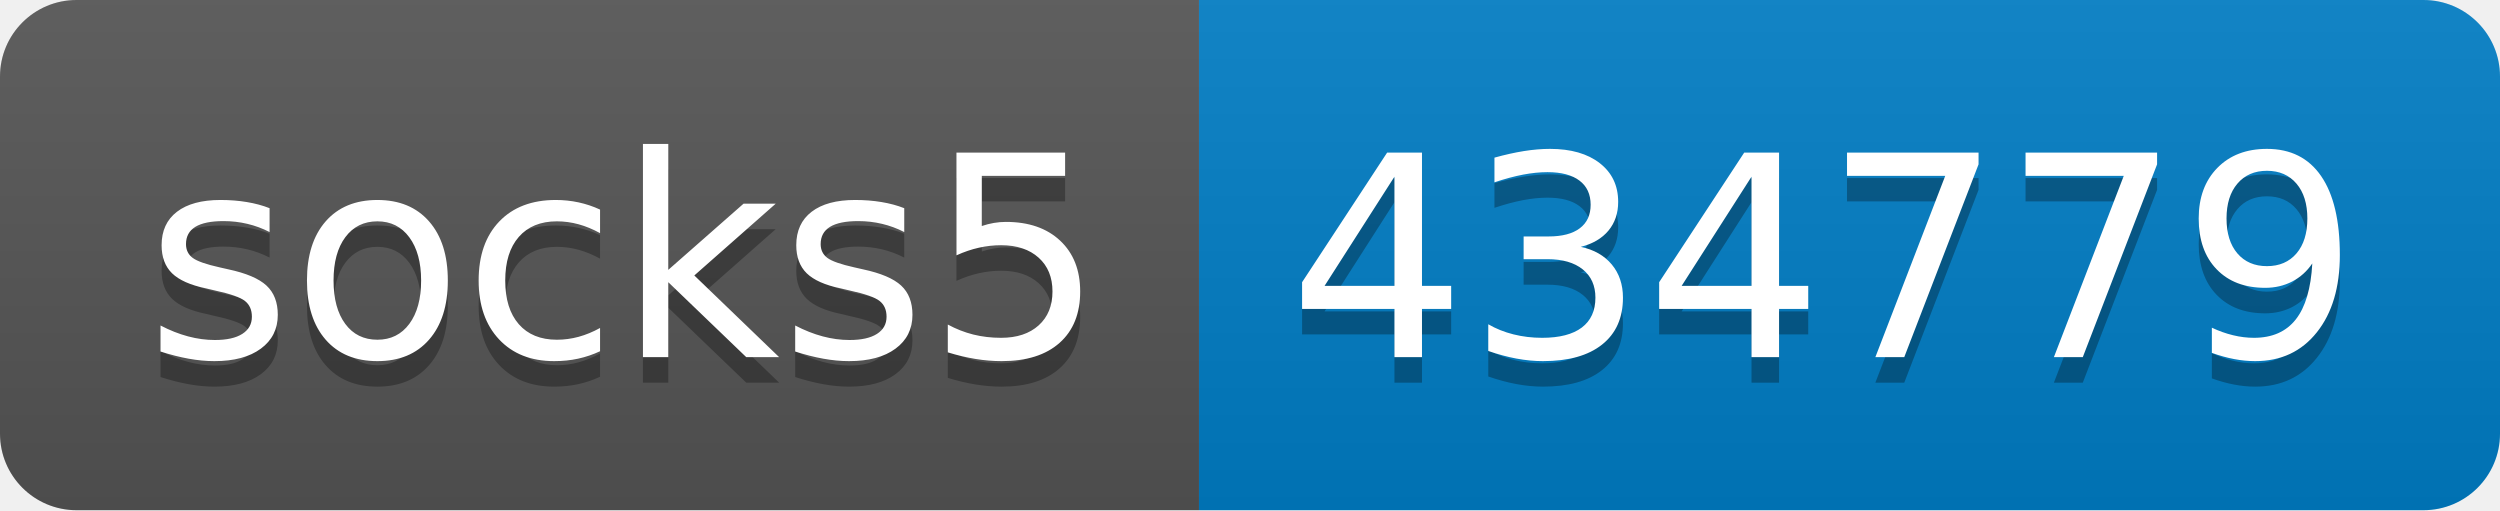
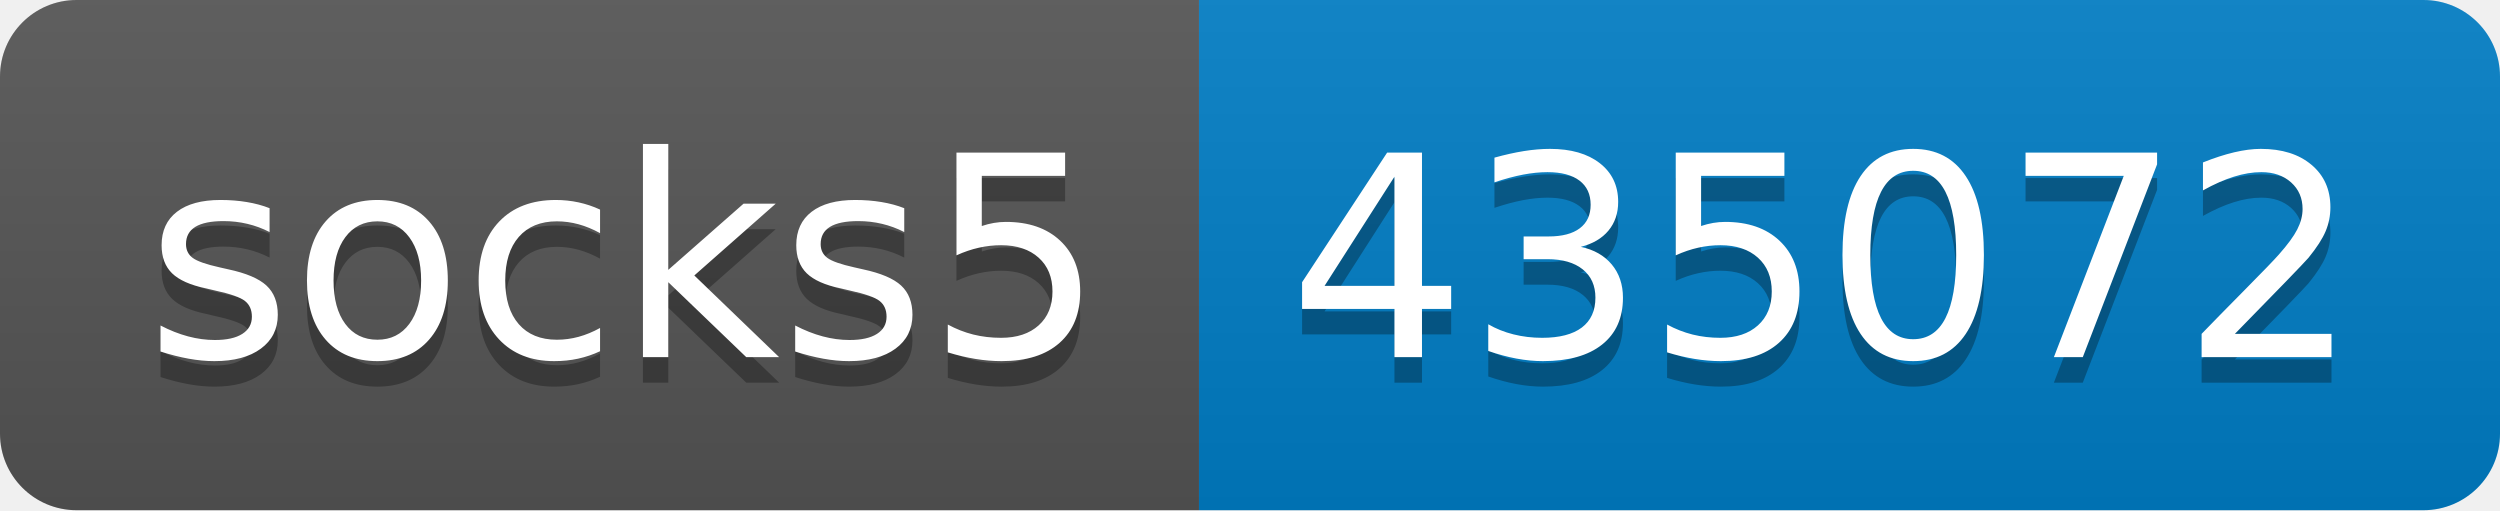
- <svg xmlns="http://www.w3.org/2000/svg" width="98" height="20" role="img" aria-label="socks5: 434779">
+ <svg xmlns="http://www.w3.org/2000/svg" width="98" height="20" role="img" aria-label="socks5: 435072">
  <linearGradient id="s" x2="0" y2="100%">
    <stop offset="0" stop-color="#bbb" stop-opacity=".1" />
    <stop offset="1" stop-opacity=".1" />
  </linearGradient>
  <clipPath id="r">
    <rect width="98" height="20" rx="3" fill="#fff" />
  </clipPath>
  <g clip-path="url(#r)">
    <rect width="47" height="20" fill="#555" />
    <rect x="47" width="51" height="20" fill="#007ec6" />
    <rect width="98" height="20" fill="url(#s)" />
  </g>
  <g fill="#fff" text-anchor="middle" font-family="Verdana,Geneva,DejaVu Sans,sans-serif" text-rendering="geometricPrecision" font-size="110">
    <text aria-hidden="true" x="245" y="150" fill="#010101" fill-opacity=".3" transform="scale(.1)" textLength="370">socks5</text>
    <text x="245" y="140" transform="scale(.1)" fill="#fff" textLength="370">socks5</text>
-     <text aria-hidden="true" x="715" y="150" fill="#010101" fill-opacity=".3" transform="scale(.1)" textLength="410">434779</text>
-     <text x="715" y="140" transform="scale(.1)" fill="#fff" textLength="410">434779</text>
+     <text aria-hidden="true" x="715" y="150" fill="#010101" fill-opacity=".3" transform="scale(.1)" textLength="410">435072</text>
+     <text x="715" y="140" transform="scale(.1)" fill="#fff" textLength="410">435072</text>
  </g>
</svg>
